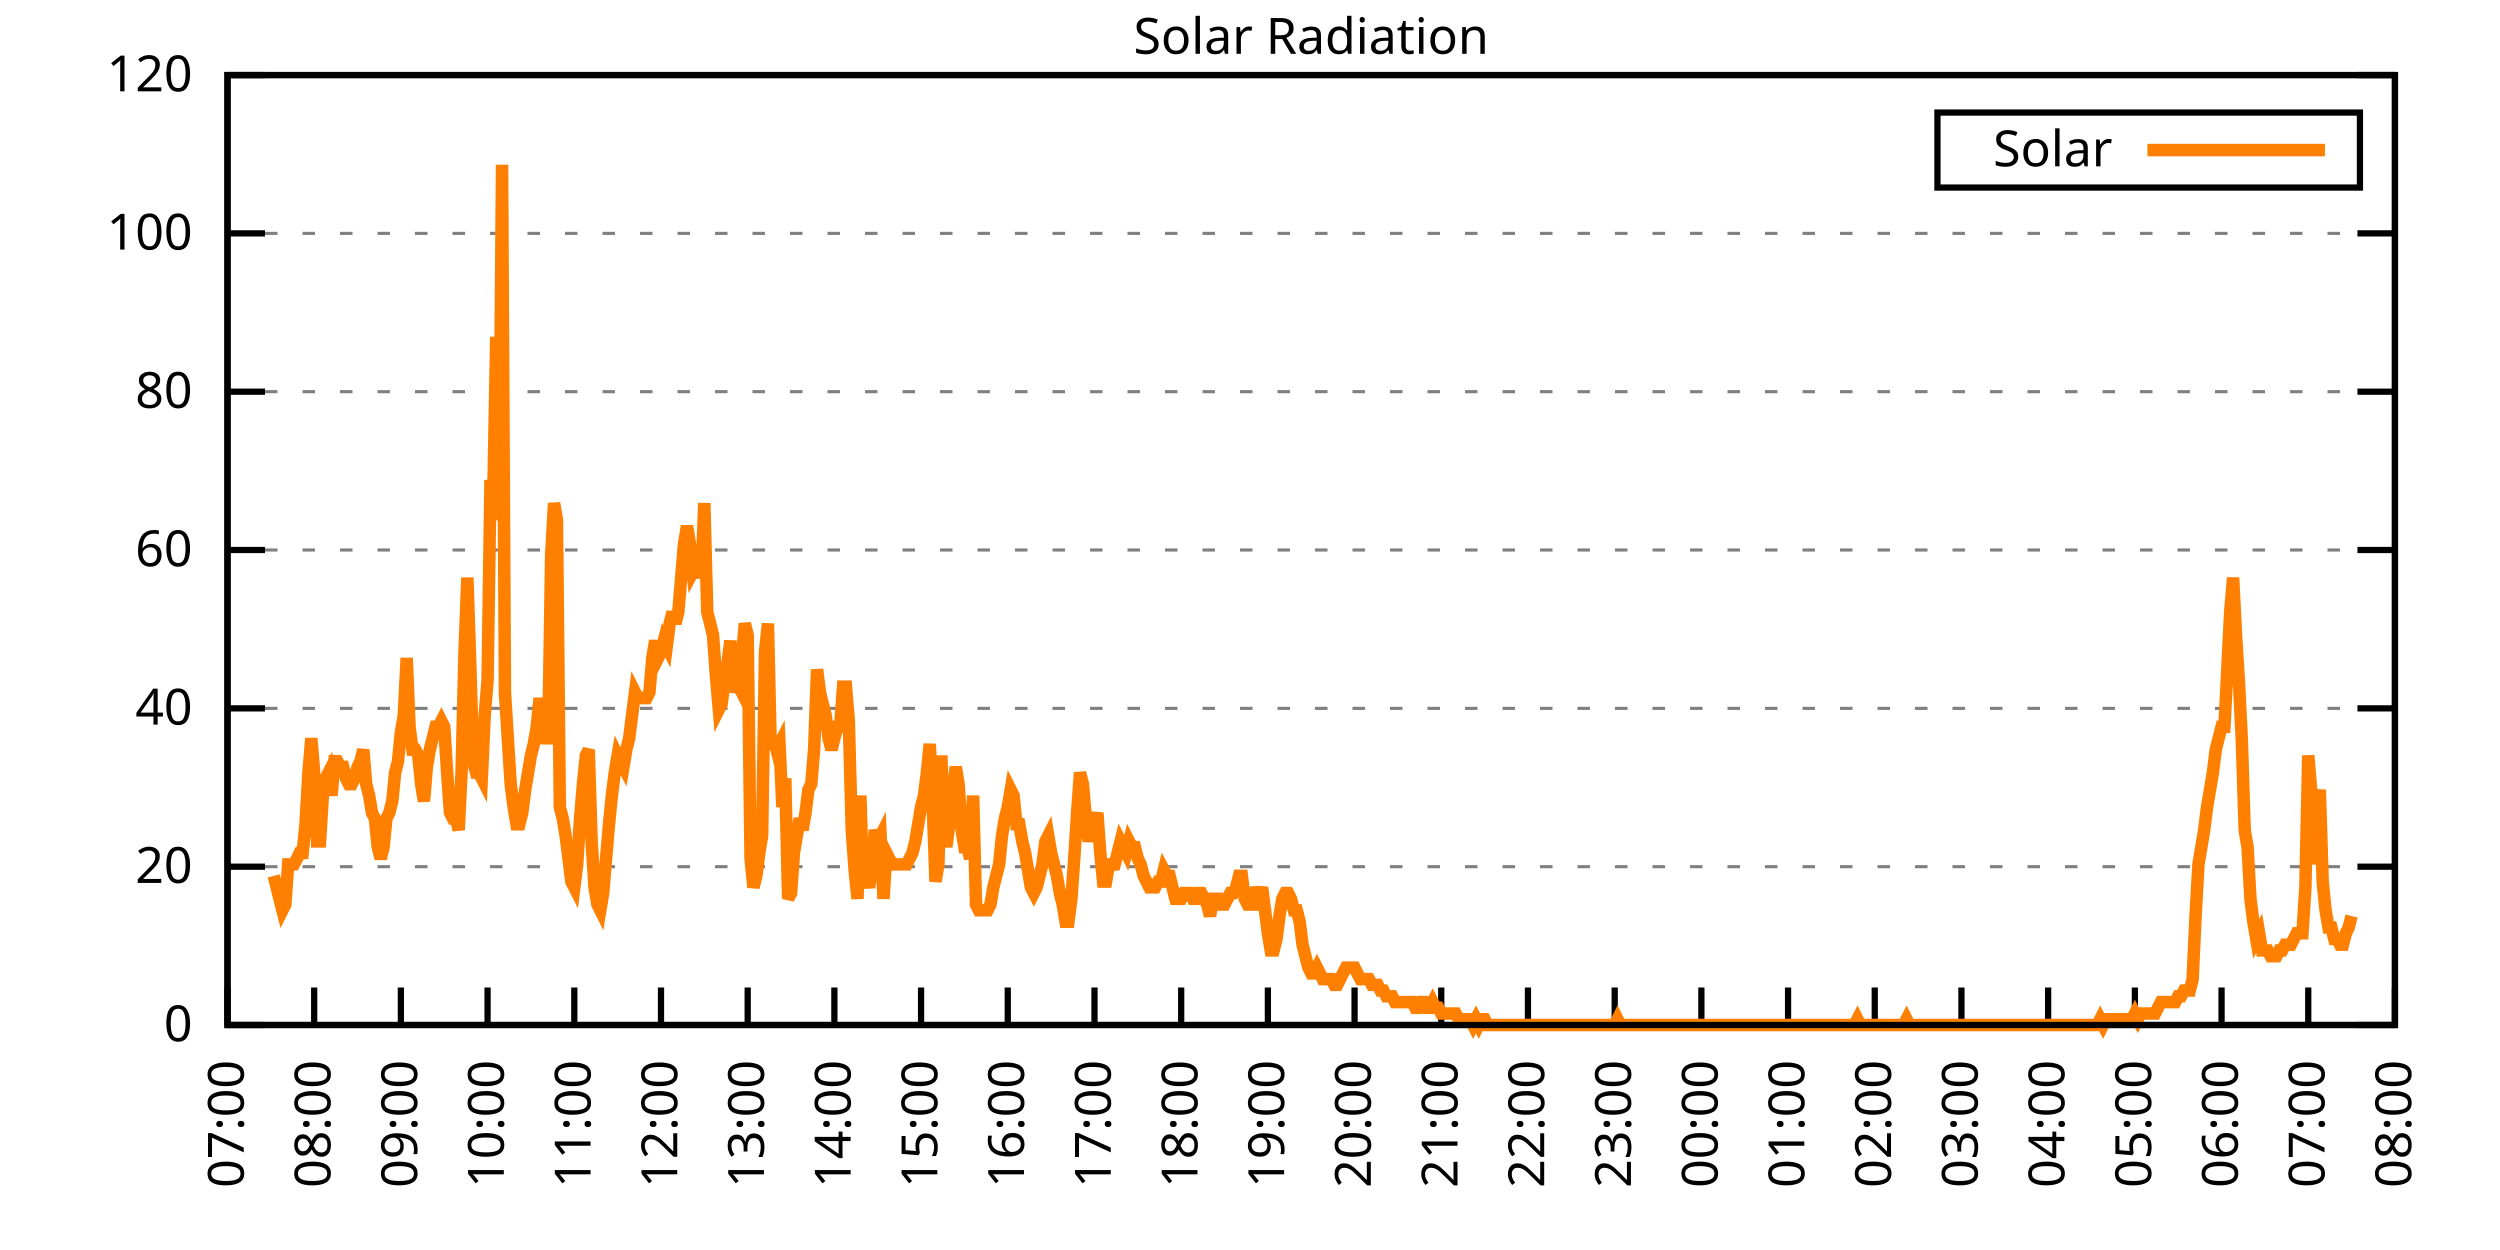
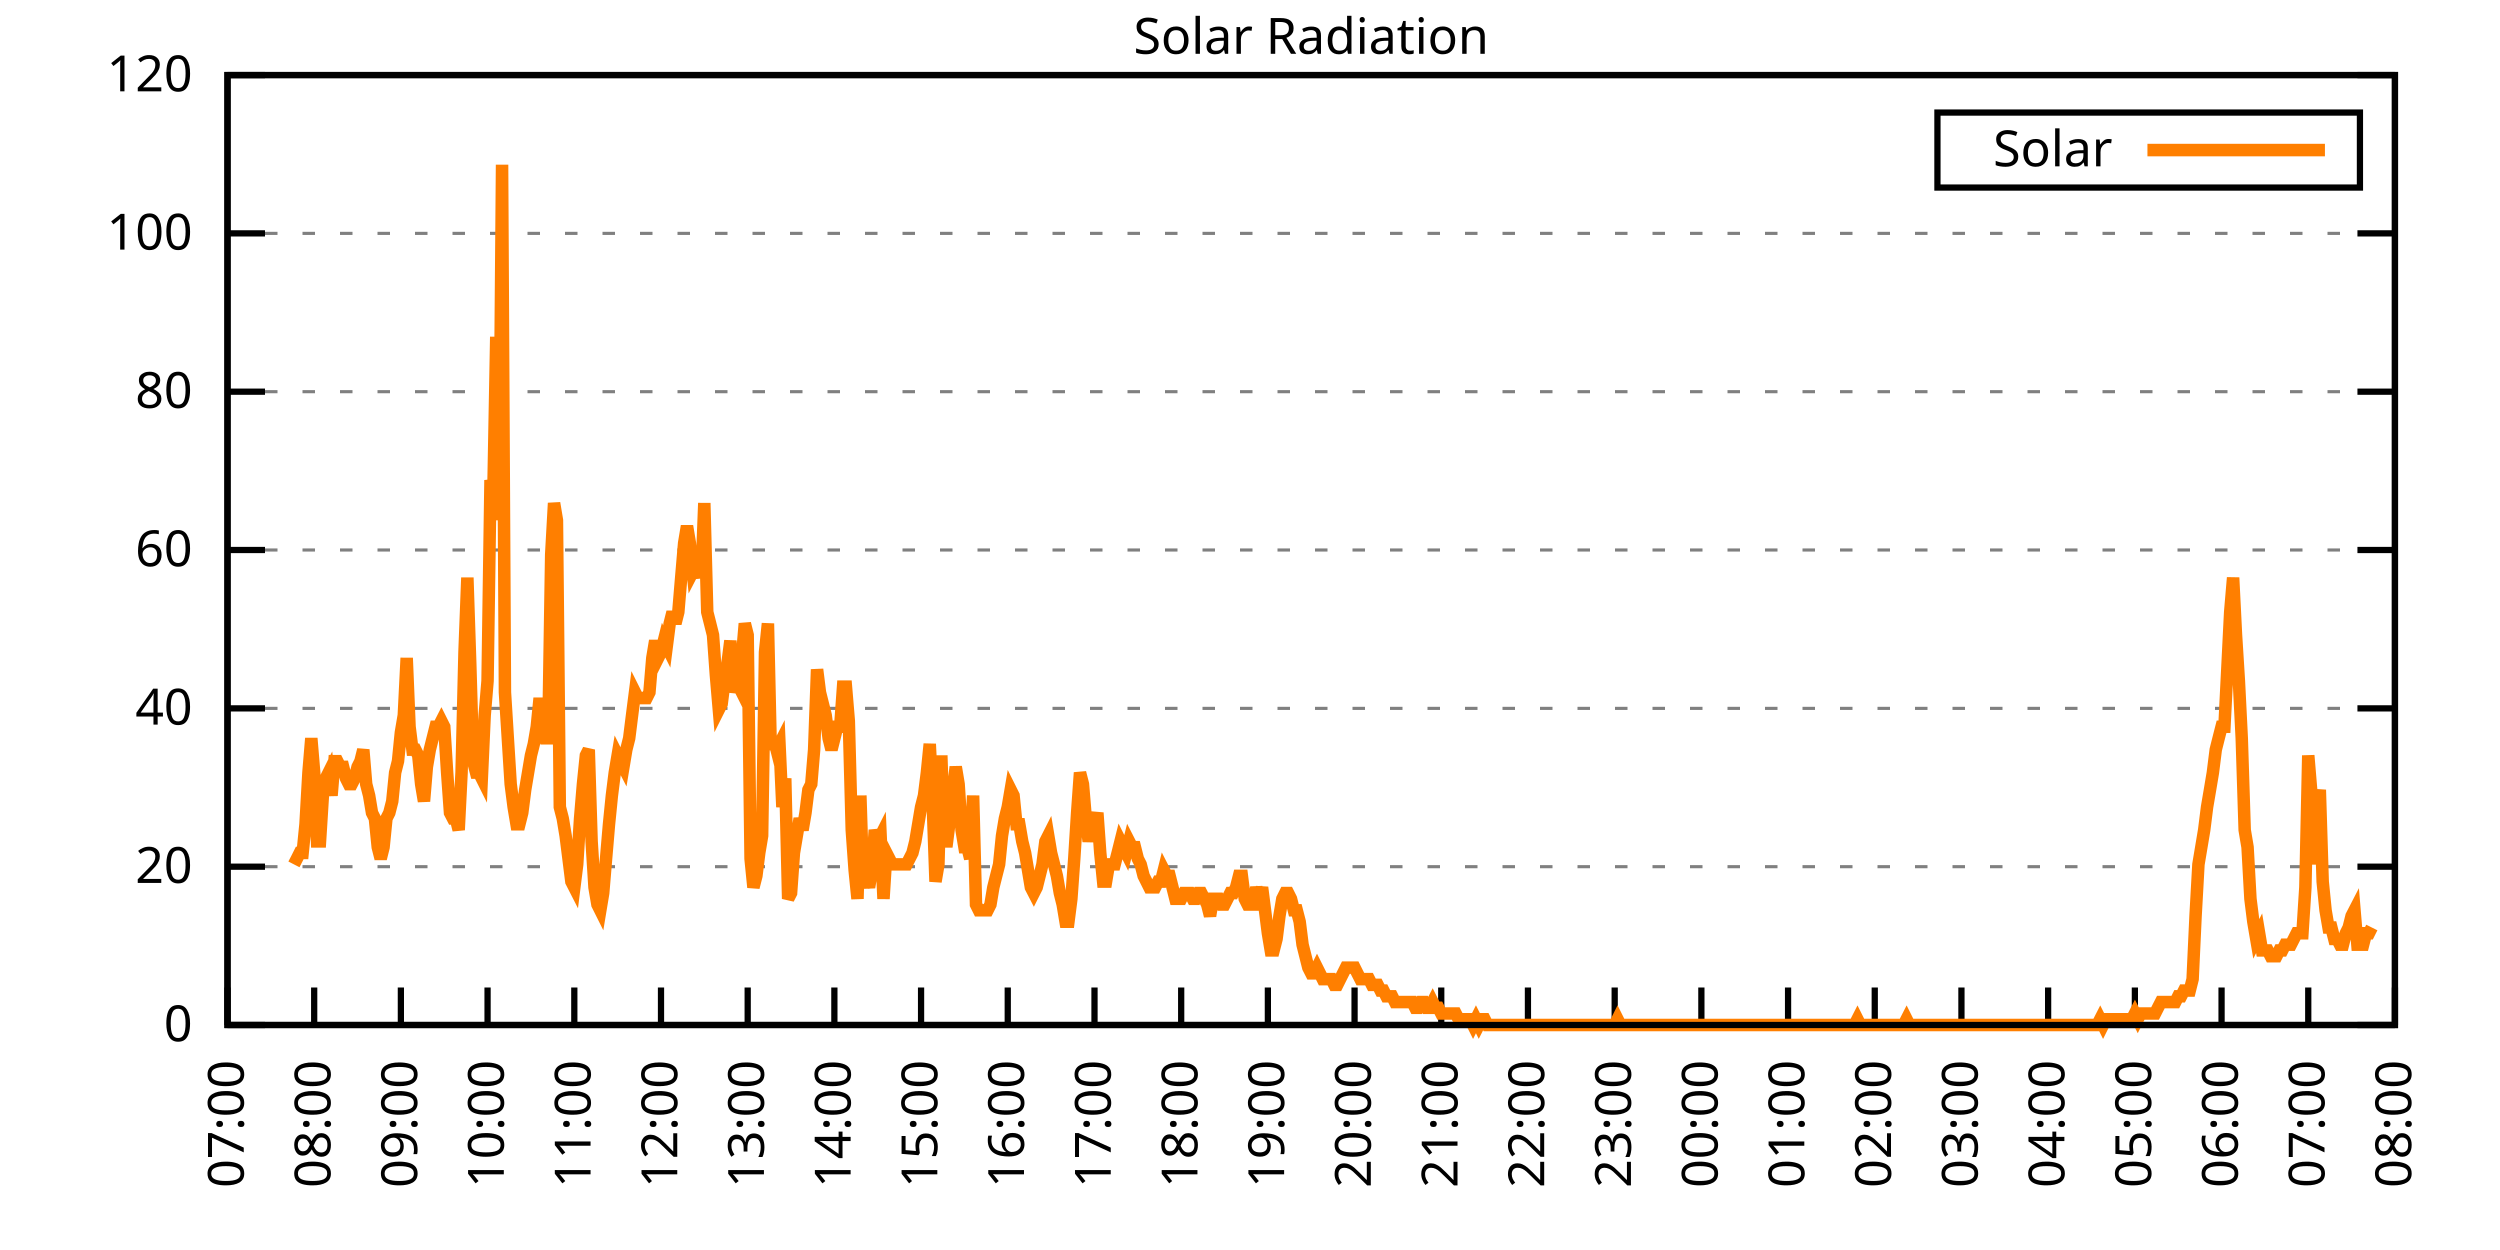
<svg xmlns="http://www.w3.org/2000/svg" xmlns:xlink="http://www.w3.org/1999/xlink" width="400" height="200" viewBox="0 0 400 200">
  <g id="gnuplot_canvas">
    <rect x="0" y="0" width="400" height="200" fill="none" />
    <defs>
      <circle id="gpDot" r="0.5" stroke-width="0.5" stroke="currentColor" />
      <path id="gpPt0" stroke-width="0.333" stroke="currentColor" d="M-1,0 h2 M0,-1 v2" />
      <path id="gpPt1" stroke-width="0.333" stroke="currentColor" d="M-1,-1 L1,1 M1,-1 L-1,1" />
      <path id="gpPt2" stroke-width="0.333" stroke="currentColor" d="M-1,0 L1,0 M0,-1 L0,1 M-1,-1 L1,1 M-1,1 L1,-1" />
      <rect id="gpPt3" stroke-width="0.333" stroke="currentColor" x="-1" y="-1" width="2" height="2" />
      <rect id="gpPt4" stroke-width="0.333" stroke="currentColor" fill="currentColor" x="-1" y="-1" width="2" height="2" />
      <circle id="gpPt5" stroke-width="0.333" stroke="currentColor" cx="0" cy="0" r="1" />
      <use xlink:href="#gpPt5" id="gpPt6" fill="currentColor" stroke="none" />
      <path id="gpPt7" stroke-width="0.333" stroke="currentColor" d="M0,-1.33 L-1.33,0.67 L1.33,0.67 z" />
      <use xlink:href="#gpPt7" id="gpPt8" fill="currentColor" stroke="none" />
      <use xlink:href="#gpPt7" id="gpPt9" stroke="currentColor" transform="rotate(180)" />
      <use xlink:href="#gpPt9" id="gpPt10" fill="currentColor" stroke="none" />
      <use xlink:href="#gpPt3" id="gpPt11" stroke="currentColor" transform="rotate(45)" />
      <use xlink:href="#gpPt11" id="gpPt12" fill="currentColor" stroke="none" />
      <path id="gpPt13" stroke-width="0.333" stroke="currentColor" d="M0,1.330 L1.265,0.411 L0.782,-1.067 L-0.782,-1.076 L-1.265,0.411 z" />
      <use xlink:href="#gpPt13" id="gpPt14" fill="currentColor" stroke="none" />
      <filter id="textbox" filterUnits="objectBoundingBox" x="0" y="0" height="1" width="1">
        <feFlood flood-color="white" flood-opacity="1" result="bgnd" />
        <feComposite in="SourceGraphic" in2="bgnd" operator="atop" />
      </filter>
      <filter id="greybox" filterUnits="objectBoundingBox" x="0" y="0" height="1" width="1">
        <feFlood flood-color="lightgrey" flood-opacity="1" result="grey" />
        <feComposite in="SourceGraphic" in2="grey" operator="atop" />
      </filter>
    </defs>
    <g fill="none" color="white" stroke="currentColor" stroke-width="1.00" stroke-linecap="butt" stroke-linejoin="miter">
</g>
    <g fill="none" color="black" stroke="currentColor" stroke-width="1.00" stroke-linecap="butt" stroke-linejoin="miter">
      <g stroke="none" shape-rendering="crispEdges">
        <polygon fill="rgb(255, 255, 255)" points="36.40,164.00 383.18,164.00 383.18,12.02 36.40,12.02 " />
      </g>
    </g>
    <g fill="none" color="black" stroke="currentColor" stroke-width="1.00" stroke-linecap="butt" stroke-linejoin="miter">
</g>
    <g fill="none" color="black" stroke="black" stroke-width="0.50" stroke-linecap="butt" stroke-linejoin="miter">
</g>
    <g fill="none" color="gray" stroke="currentColor" stroke-width="0.50" stroke-linecap="butt" stroke-linejoin="miter">
      <path stroke="gray" stroke-dasharray="2,4" class="gridline" d="M36.40,164.00 L383.19,164.00  " />
    </g>
    <g fill="none" color="gray" stroke="gray" stroke-width="1.00" stroke-linecap="butt" stroke-linejoin="miter">
</g>
    <g fill="none" color="black" stroke="currentColor" stroke-width="1.00" stroke-linecap="butt" stroke-linejoin="miter">
      <path stroke="black" d="M36.40,164.00 L42.40,164.00 M383.19,164.00 L377.19,164.00  " />
      <g transform="translate(30.80,166.60)" stroke="none" fill="black" font-family="Sans" font-size="8.00" text-anchor="end">
        <text>
          <tspan font-family="Sans"> 0</tspan>
        </text>
      </g>
    </g>
    <g fill="none" color="black" stroke="currentColor" stroke-width="1.00" stroke-linecap="butt" stroke-linejoin="miter">
</g>
    <g fill="none" color="black" stroke="black" stroke-width="0.50" stroke-linecap="butt" stroke-linejoin="miter">
</g>
    <g fill="none" color="gray" stroke="currentColor" stroke-width="0.50" stroke-linecap="butt" stroke-linejoin="miter">
      <path stroke="gray" stroke-dasharray="2,4" class="gridline" d="M36.40,138.67 L383.19,138.67  " />
    </g>
    <g fill="none" color="gray" stroke="gray" stroke-width="1.00" stroke-linecap="butt" stroke-linejoin="miter">
</g>
    <g fill="none" color="black" stroke="currentColor" stroke-width="1.00" stroke-linecap="butt" stroke-linejoin="miter">
      <path stroke="black" d="M36.40,138.67 L42.40,138.67 M383.19,138.67 L377.19,138.67  " />
      <g transform="translate(30.80,141.27)" stroke="none" fill="black" font-family="Sans" font-size="8.00" text-anchor="end">
        <text>
          <tspan font-family="Sans"> 20</tspan>
        </text>
      </g>
    </g>
    <g fill="none" color="black" stroke="currentColor" stroke-width="1.00" stroke-linecap="butt" stroke-linejoin="miter">
</g>
    <g fill="none" color="black" stroke="black" stroke-width="0.50" stroke-linecap="butt" stroke-linejoin="miter">
</g>
    <g fill="none" color="gray" stroke="currentColor" stroke-width="0.50" stroke-linecap="butt" stroke-linejoin="miter">
      <path stroke="gray" stroke-dasharray="2,4" class="gridline" d="M36.40,113.34 L383.19,113.34  " />
    </g>
    <g fill="none" color="gray" stroke="gray" stroke-width="1.00" stroke-linecap="butt" stroke-linejoin="miter">
</g>
    <g fill="none" color="black" stroke="currentColor" stroke-width="1.00" stroke-linecap="butt" stroke-linejoin="miter">
      <path stroke="black" d="M36.40,113.34 L42.40,113.34 M383.19,113.34 L377.19,113.34  " />
      <g transform="translate(30.80,115.94)" stroke="none" fill="black" font-family="Sans" font-size="8.00" text-anchor="end">
        <text>
          <tspan font-family="Sans"> 40</tspan>
        </text>
      </g>
    </g>
    <g fill="none" color="black" stroke="currentColor" stroke-width="1.00" stroke-linecap="butt" stroke-linejoin="miter">
</g>
    <g fill="none" color="black" stroke="black" stroke-width="0.50" stroke-linecap="butt" stroke-linejoin="miter">
</g>
    <g fill="none" color="gray" stroke="currentColor" stroke-width="0.50" stroke-linecap="butt" stroke-linejoin="miter">
      <path stroke="gray" stroke-dasharray="2,4" class="gridline" d="M36.40,88.00 L383.19,88.00  " />
    </g>
    <g fill="none" color="gray" stroke="gray" stroke-width="1.00" stroke-linecap="butt" stroke-linejoin="miter">
</g>
    <g fill="none" color="black" stroke="currentColor" stroke-width="1.00" stroke-linecap="butt" stroke-linejoin="miter">
      <path stroke="black" d="M36.40,88.00 L42.40,88.00 M383.19,88.00 L377.19,88.00  " />
      <g transform="translate(30.80,90.60)" stroke="none" fill="black" font-family="Sans" font-size="8.00" text-anchor="end">
        <text>
          <tspan font-family="Sans"> 60</tspan>
        </text>
      </g>
    </g>
    <g fill="none" color="black" stroke="currentColor" stroke-width="1.00" stroke-linecap="butt" stroke-linejoin="miter">
</g>
    <g fill="none" color="black" stroke="black" stroke-width="0.50" stroke-linecap="butt" stroke-linejoin="miter">
</g>
    <g fill="none" color="gray" stroke="currentColor" stroke-width="0.50" stroke-linecap="butt" stroke-linejoin="miter">
      <path stroke="gray" stroke-dasharray="2,4" class="gridline" d="M36.40,62.67 L383.19,62.67  " />
    </g>
    <g fill="none" color="gray" stroke="gray" stroke-width="1.00" stroke-linecap="butt" stroke-linejoin="miter">
</g>
    <g fill="none" color="black" stroke="currentColor" stroke-width="1.00" stroke-linecap="butt" stroke-linejoin="miter">
      <path stroke="black" d="M36.40,62.67 L42.40,62.67 M383.19,62.67 L377.19,62.67  " />
      <g transform="translate(30.80,65.27)" stroke="none" fill="black" font-family="Sans" font-size="8.00" text-anchor="end">
        <text>
          <tspan font-family="Sans"> 80</tspan>
        </text>
      </g>
    </g>
    <g fill="none" color="black" stroke="currentColor" stroke-width="1.00" stroke-linecap="butt" stroke-linejoin="miter">
</g>
    <g fill="none" color="black" stroke="black" stroke-width="0.50" stroke-linecap="butt" stroke-linejoin="miter">
</g>
    <g fill="none" color="gray" stroke="currentColor" stroke-width="0.50" stroke-linecap="butt" stroke-linejoin="miter">
      <path stroke="gray" stroke-dasharray="2,4" class="gridline" d="M36.40,37.34 L383.19,37.34  " />
    </g>
    <g fill="none" color="gray" stroke="gray" stroke-width="1.00" stroke-linecap="butt" stroke-linejoin="miter">
</g>
    <g fill="none" color="black" stroke="currentColor" stroke-width="1.00" stroke-linecap="butt" stroke-linejoin="miter">
      <path stroke="black" d="M36.40,37.34 L42.40,37.34 M383.19,37.34 L377.19,37.34  " />
      <g transform="translate(30.80,39.94)" stroke="none" fill="black" font-family="Sans" font-size="8.00" text-anchor="end">
        <text>
          <tspan font-family="Sans"> 100</tspan>
        </text>
      </g>
    </g>
    <g fill="none" color="black" stroke="currentColor" stroke-width="1.00" stroke-linecap="butt" stroke-linejoin="miter">
</g>
    <g fill="none" color="black" stroke="black" stroke-width="0.50" stroke-linecap="butt" stroke-linejoin="miter">
</g>
    <g fill="none" color="gray" stroke="currentColor" stroke-width="0.50" stroke-linecap="butt" stroke-linejoin="miter">
      <path stroke="gray" stroke-dasharray="2,4" class="gridline" d="M36.40,12.01 L383.19,12.01  " />
    </g>
    <g fill="none" color="gray" stroke="gray" stroke-width="1.00" stroke-linecap="butt" stroke-linejoin="miter">
</g>
    <g fill="none" color="black" stroke="currentColor" stroke-width="1.00" stroke-linecap="butt" stroke-linejoin="miter">
      <path stroke="black" d="M36.40,12.01 L42.40,12.01 M383.19,12.01 L377.19,12.01  " />
      <g transform="translate(30.80,14.61)" stroke="none" fill="black" font-family="Sans" font-size="8.00" text-anchor="end">
        <text>
          <tspan font-family="Sans"> 120</tspan>
        </text>
      </g>
    </g>
    <g fill="none" color="black" stroke="currentColor" stroke-width="1.00" stroke-linecap="butt" stroke-linejoin="miter">
      <path stroke="black" d="M36.40,164.00 L36.40,158.00  " />
      <g transform="translate(39.00,169.60) rotate(270.00)" stroke="none" fill="black" font-family="Sans" font-size="8.00" text-anchor="end">
        <text>
          <tspan font-family="Sans">07:00</tspan>
        </text>
      </g>
    </g>
    <g fill="none" color="black" stroke="currentColor" stroke-width="1.00" stroke-linecap="butt" stroke-linejoin="miter">
      <path stroke="black" d="M50.27,164.00 L50.27,158.00  " />
      <g transform="translate(52.87,169.60) rotate(270.00)" stroke="none" fill="black" font-family="Sans" font-size="8.00" text-anchor="end">
        <text>
          <tspan font-family="Sans">08:00</tspan>
        </text>
      </g>
    </g>
    <g fill="none" color="black" stroke="currentColor" stroke-width="1.00" stroke-linecap="butt" stroke-linejoin="miter">
      <path stroke="black" d="M64.14,164.00 L64.14,158.00  " />
      <g transform="translate(66.74,169.60) rotate(270.00)" stroke="none" fill="black" font-family="Sans" font-size="8.00" text-anchor="end">
        <text>
          <tspan font-family="Sans">09:00</tspan>
        </text>
      </g>
    </g>
    <g fill="none" color="black" stroke="currentColor" stroke-width="1.00" stroke-linecap="butt" stroke-linejoin="miter">
      <path stroke="black" d="M78.01,164.00 L78.01,158.00  " />
      <g transform="translate(80.61,169.60) rotate(270.00)" stroke="none" fill="black" font-family="Sans" font-size="8.00" text-anchor="end">
        <text>
          <tspan font-family="Sans">10:00</tspan>
        </text>
      </g>
    </g>
    <g fill="none" color="black" stroke="currentColor" stroke-width="1.00" stroke-linecap="butt" stroke-linejoin="miter">
      <path stroke="black" d="M91.89,164.00 L91.89,158.00  " />
      <g transform="translate(94.49,169.60) rotate(270.00)" stroke="none" fill="black" font-family="Sans" font-size="8.00" text-anchor="end">
        <text>
          <tspan font-family="Sans">11:00</tspan>
        </text>
      </g>
    </g>
    <g fill="none" color="black" stroke="currentColor" stroke-width="1.00" stroke-linecap="butt" stroke-linejoin="miter">
      <path stroke="black" d="M105.76,164.00 L105.76,158.00  " />
      <g transform="translate(108.36,169.60) rotate(270.00)" stroke="none" fill="black" font-family="Sans" font-size="8.00" text-anchor="end">
        <text>
          <tspan font-family="Sans">12:00</tspan>
        </text>
      </g>
    </g>
    <g fill="none" color="black" stroke="currentColor" stroke-width="1.00" stroke-linecap="butt" stroke-linejoin="miter">
      <path stroke="black" d="M119.63,164.00 L119.63,158.00  " />
      <g transform="translate(122.23,169.60) rotate(270.00)" stroke="none" fill="black" font-family="Sans" font-size="8.00" text-anchor="end">
        <text>
          <tspan font-family="Sans">13:00</tspan>
        </text>
      </g>
    </g>
    <g fill="none" color="black" stroke="currentColor" stroke-width="1.00" stroke-linecap="butt" stroke-linejoin="miter">
      <path stroke="black" d="M133.50,164.00 L133.50,158.00  " />
      <g transform="translate(136.10,169.60) rotate(270.00)" stroke="none" fill="black" font-family="Sans" font-size="8.00" text-anchor="end">
        <text>
          <tspan font-family="Sans">14:00</tspan>
        </text>
      </g>
    </g>
    <g fill="none" color="black" stroke="currentColor" stroke-width="1.00" stroke-linecap="butt" stroke-linejoin="miter">
      <path stroke="black" d="M147.37,164.00 L147.37,158.00  " />
      <g transform="translate(149.97,169.60) rotate(270.00)" stroke="none" fill="black" font-family="Sans" font-size="8.00" text-anchor="end">
        <text>
          <tspan font-family="Sans">15:00</tspan>
        </text>
      </g>
    </g>
    <g fill="none" color="black" stroke="currentColor" stroke-width="1.00" stroke-linecap="butt" stroke-linejoin="miter">
      <path stroke="black" d="M161.24,164.00 L161.24,158.00  " />
      <g transform="translate(163.84,169.60) rotate(270.00)" stroke="none" fill="black" font-family="Sans" font-size="8.00" text-anchor="end">
        <text>
          <tspan font-family="Sans">16:00</tspan>
        </text>
      </g>
    </g>
    <g fill="none" color="black" stroke="currentColor" stroke-width="1.00" stroke-linecap="butt" stroke-linejoin="miter">
      <path stroke="black" d="M175.12,164.00 L175.12,158.00  " />
      <g transform="translate(177.72,169.60) rotate(270.00)" stroke="none" fill="black" font-family="Sans" font-size="8.00" text-anchor="end">
        <text>
          <tspan font-family="Sans">17:00</tspan>
        </text>
      </g>
    </g>
    <g fill="none" color="black" stroke="currentColor" stroke-width="1.00" stroke-linecap="butt" stroke-linejoin="miter">
      <path stroke="black" d="M188.99,164.00 L188.99,158.00  " />
      <g transform="translate(191.59,169.60) rotate(270.00)" stroke="none" fill="black" font-family="Sans" font-size="8.00" text-anchor="end">
        <text>
          <tspan font-family="Sans">18:00</tspan>
        </text>
      </g>
    </g>
    <g fill="none" color="black" stroke="currentColor" stroke-width="1.00" stroke-linecap="butt" stroke-linejoin="miter">
      <path stroke="black" d="M202.86,164.00 L202.86,158.00  " />
      <g transform="translate(205.46,169.60) rotate(270.00)" stroke="none" fill="black" font-family="Sans" font-size="8.00" text-anchor="end">
        <text>
          <tspan font-family="Sans">19:00</tspan>
        </text>
      </g>
    </g>
    <g fill="none" color="black" stroke="currentColor" stroke-width="1.00" stroke-linecap="butt" stroke-linejoin="miter">
      <path stroke="black" d="M216.73,164.00 L216.73,158.00  " />
      <g transform="translate(219.33,169.60) rotate(270.00)" stroke="none" fill="black" font-family="Sans" font-size="8.00" text-anchor="end">
        <text>
          <tspan font-family="Sans">20:00</tspan>
        </text>
      </g>
    </g>
    <g fill="none" color="black" stroke="currentColor" stroke-width="1.00" stroke-linecap="butt" stroke-linejoin="miter">
      <path stroke="black" d="M230.60,164.00 L230.60,158.00  " />
      <g transform="translate(233.20,169.60) rotate(270.00)" stroke="none" fill="black" font-family="Sans" font-size="8.00" text-anchor="end">
        <text>
          <tspan font-family="Sans">21:00</tspan>
        </text>
      </g>
    </g>
    <g fill="none" color="black" stroke="currentColor" stroke-width="1.00" stroke-linecap="butt" stroke-linejoin="miter">
      <path stroke="black" d="M244.47,164.00 L244.47,158.00  " />
      <g transform="translate(247.07,169.60) rotate(270.00)" stroke="none" fill="black" font-family="Sans" font-size="8.00" text-anchor="end">
        <text>
          <tspan font-family="Sans">22:00</tspan>
        </text>
      </g>
    </g>
    <g fill="none" color="black" stroke="currentColor" stroke-width="1.00" stroke-linecap="butt" stroke-linejoin="miter">
      <path stroke="black" d="M258.35,164.00 L258.35,158.00  " />
      <g transform="translate(260.95,169.60) rotate(270.00)" stroke="none" fill="black" font-family="Sans" font-size="8.00" text-anchor="end">
        <text>
          <tspan font-family="Sans">23:00</tspan>
        </text>
      </g>
    </g>
    <g fill="none" color="black" stroke="currentColor" stroke-width="1.00" stroke-linecap="butt" stroke-linejoin="miter">
      <path stroke="black" d="M272.22,164.00 L272.22,158.00  " />
      <g transform="translate(274.82,169.60) rotate(270.00)" stroke="none" fill="black" font-family="Sans" font-size="8.00" text-anchor="end">
        <text>
          <tspan font-family="Sans">00:00</tspan>
        </text>
      </g>
    </g>
    <g fill="none" color="black" stroke="currentColor" stroke-width="1.00" stroke-linecap="butt" stroke-linejoin="miter">
      <path stroke="black" d="M286.09,164.00 L286.09,158.00  " />
      <g transform="translate(288.69,169.60) rotate(270.00)" stroke="none" fill="black" font-family="Sans" font-size="8.00" text-anchor="end">
        <text>
          <tspan font-family="Sans">01:00</tspan>
        </text>
      </g>
    </g>
    <g fill="none" color="black" stroke="currentColor" stroke-width="1.00" stroke-linecap="butt" stroke-linejoin="miter">
      <path stroke="black" d="M299.96,164.00 L299.96,158.00  " />
      <g transform="translate(302.56,169.60) rotate(270.00)" stroke="none" fill="black" font-family="Sans" font-size="8.00" text-anchor="end">
        <text>
          <tspan font-family="Sans">02:00</tspan>
        </text>
      </g>
    </g>
    <g fill="none" color="black" stroke="currentColor" stroke-width="1.00" stroke-linecap="butt" stroke-linejoin="miter">
      <path stroke="black" d="M313.83,164.00 L313.83,158.00  " />
      <g transform="translate(316.43,169.60) rotate(270.00)" stroke="none" fill="black" font-family="Sans" font-size="8.00" text-anchor="end">
        <text>
          <tspan font-family="Sans">03:00</tspan>
        </text>
      </g>
    </g>
    <g fill="none" color="black" stroke="currentColor" stroke-width="1.00" stroke-linecap="butt" stroke-linejoin="miter">
      <path stroke="black" d="M327.70,164.00 L327.70,158.00  " />
      <g transform="translate(330.30,169.60) rotate(270.00)" stroke="none" fill="black" font-family="Sans" font-size="8.00" text-anchor="end">
        <text>
          <tspan font-family="Sans">04:00</tspan>
        </text>
      </g>
    </g>
    <g fill="none" color="black" stroke="currentColor" stroke-width="1.00" stroke-linecap="butt" stroke-linejoin="miter">
      <path stroke="black" d="M341.58,164.00 L341.58,158.00  " />
      <g transform="translate(344.18,169.60) rotate(270.00)" stroke="none" fill="black" font-family="Sans" font-size="8.00" text-anchor="end">
        <text>
          <tspan font-family="Sans">05:00</tspan>
        </text>
      </g>
    </g>
    <g fill="none" color="black" stroke="currentColor" stroke-width="1.00" stroke-linecap="butt" stroke-linejoin="miter">
      <path stroke="black" d="M355.45,164.00 L355.45,158.00  " />
      <g transform="translate(358.05,169.60) rotate(270.00)" stroke="none" fill="black" font-family="Sans" font-size="8.00" text-anchor="end">
        <text>
          <tspan font-family="Sans">06:00</tspan>
        </text>
      </g>
    </g>
    <g fill="none" color="black" stroke="currentColor" stroke-width="1.00" stroke-linecap="butt" stroke-linejoin="miter">
      <path stroke="black" d="M369.32,164.00 L369.32,158.00  " />
      <g transform="translate(371.92,169.60) rotate(270.00)" stroke="none" fill="black" font-family="Sans" font-size="8.00" text-anchor="end">
        <text>
          <tspan font-family="Sans">07:00</tspan>
        </text>
      </g>
    </g>
    <g fill="none" color="black" stroke="currentColor" stroke-width="1.00" stroke-linecap="butt" stroke-linejoin="miter">
      <path stroke="black" d="M383.19,164.00 L383.19,158.00  " />
      <g transform="translate(385.79,169.60) rotate(270.00)" stroke="none" fill="black" font-family="Sans" font-size="8.00" text-anchor="end">
        <text>
          <tspan font-family="Sans">08:00</tspan>
        </text>
      </g>
    </g>
    <g fill="none" color="black" stroke="currentColor" stroke-width="1.00" stroke-linecap="butt" stroke-linejoin="miter">
</g>
    <g fill="none" color="black" stroke="currentColor" stroke-width="1.00" stroke-linecap="butt" stroke-linejoin="miter">
      <path stroke="black" d="M36.40,12.01 L36.40,164.00 L383.19,164.00 L383.19,12.01 L36.40,12.01 Z  " />
    </g>
    <g fill="none" color="black" stroke="currentColor" stroke-width="1.00" stroke-linecap="butt" stroke-linejoin="miter">
</g>
    <g fill="none" color="black" stroke="currentColor" stroke-width="1.00" stroke-linecap="butt" stroke-linejoin="miter">
      <path stroke="black" d="M309.99,30.01 L309.99,18.01 L377.59,18.01 L377.59,30.01 L309.99,30.01 Z  " />
    </g>
    <g id="Solar_Radiation_plot_1">
      <g fill="none" color="white" stroke="black" stroke-width="2.00" stroke-linecap="butt" stroke-linejoin="miter">
</g>
      <g fill="none" color="black" stroke="currentColor" stroke-width="2.00" stroke-linecap="butt" stroke-linejoin="miter">
        <g transform="translate(337.99,26.61)" stroke="none" fill="black" font-family="Sans" font-size="8.00" text-anchor="end">
          <text>
            <tspan font-family="Sans">Solar</tspan>
          </text>
        </g>
      </g>
      <g fill="none" color="black" stroke="currentColor" stroke-width="2.00" stroke-linecap="butt" stroke-linejoin="miter">
-         <path stroke="rgb(255, 127,   0)" d="M343.59,24.01 L371.99,24.01 M43.80,140.14 L44.26,141.98 L44.72,143.81 L45.19,145.65 L45.65,144.73 L46.11,138.30   L46.57,138.30 L47.03,138.30 L47.50,137.39 L47.96,136.47 L48.42,136.47 L48.88,131.88 L49.35,123.62 L49.81,118.12   L50.27,123.62 L50.73,134.63 L51.20,134.63 L51.66,127.29 L52.12,124.54 L52.58,123.62 L53.05,127.29 L53.51,121.79   L53.97,121.79 L54.43,122.70 L54.90,122.70 L55.36,124.54 L55.82,125.46 L56.28,125.46 L56.75,124.54 L57.21,122.70   L57.67,121.79 L58.13,119.95 L58.59,125.46 L59.06,127.29 L59.52,130.05 L59.98,130.96 L60.44,135.55 L60.91,137.39   L61.37,135.55 L61.83,130.96 L62.29,130.05 L62.76,128.21 L63.22,123.62 L63.68,121.79 L64.14,117.20 L64.61,114.44   L65.07,105.27 L65.53,116.28 L65.99,119.95 L66.46,119.95 L66.92,120.87 L67.38,125.46 L67.84,128.21 L68.30,122.70   L68.77,119.95 L69.23,118.12 L69.69,116.28 L70.15,116.28 L70.62,115.36 L71.08,116.28 L71.54,123.62 L72.00,130.05   L72.47,130.96 L72.93,130.96 L73.39,132.80 L73.85,123.62 L74.32,104.35 L74.78,92.42 L75.24,106.19 L75.70,121.79   L76.17,123.62 L76.63,123.62 L77.09,124.54 L77.55,114.44 L78.01,108.94 L78.48,76.82 L78.94,78.66 L79.40,53.88   L79.86,83.24 L80.33,26.35 L80.79,110.77 L81.25,118.12 L81.71,125.46 L82.18,129.13 L82.64,131.88 L83.10,131.88   L83.56,130.05 L84.03,126.37 L84.49,123.62 L84.95,120.87 L85.41,119.03 L85.88,116.28 L86.34,111.69 L86.80,116.28   L87.26,118.12 L87.72,118.12 L88.19,88.75 L88.65,80.49 L89.11,83.24 L89.57,129.13 L90.04,130.96 L90.50,133.72   L90.96,137.39 L91.42,141.06 L91.89,141.98 L92.35,138.30 L92.81,130.96 L93.27,125.46 L93.74,120.87 L94.20,119.95   L94.66,134.63 L95.12,141.98 L95.59,144.73 L96.05,145.65 L96.51,142.89 L96.97,137.39 L97.44,131.88 L97.90,127.29   L98.36,123.62 L98.82,120.87 L99.28,121.79 L99.75,122.70 L100.21,119.95 L100.67,118.12 L101.13,114.44 L101.60,110.77   L102.06,111.69 L102.52,111.69 L102.98,111.69 L103.45,111.69 L103.91,110.77 L104.37,105.27 L104.83,102.51 L105.30,105.27   L105.76,104.35 L106.22,102.51 L106.68,103.43 L107.15,99.76 L107.61,97.93 L108.07,99.76 L108.53,97.93 L108.99,92.42   L109.46,86.91 L109.92,84.16 L110.38,86.91 L110.84,91.50 L111.31,90.59 L111.77,90.59 L112.23,92.42 L112.69,80.49   L113.16,97.93 L113.62,99.76 L114.08,101.60 L114.54,108.02 L115.01,113.53 L115.47,112.61 L115.93,108.94 L116.39,106.19   L116.86,102.51 L117.32,110.77 L117.78,108.94 L118.24,109.86 L118.70,105.27 L119.17,99.76 L119.63,101.60 L120.09,137.39   L120.55,141.98 L121.02,140.14 L121.48,136.47 L121.94,133.72 L122.40,104.35 L122.87,99.76 L123.33,119.95 L123.79,118.12   L124.25,119.95 L124.72,119.03 L125.18,129.13 L125.64,124.54 L126.10,143.81 L126.57,142.89 L127.03,136.47 L127.49,133.72   L127.95,130.96 L128.41,132.80 L128.88,130.05 L129.34,126.37 L129.80,125.46 L130.26,119.95 L130.73,107.10 L131.19,110.77   L131.65,112.61 L132.11,114.44 L132.58,118.12 L133.04,119.95 L133.50,118.12 L133.96,116.28 L134.43,116.28 L134.89,109.86   L135.35,109.86 L135.81,115.36 L136.28,132.80 L136.74,139.22 L137.20,143.81 L137.66,127.29 L138.13,141.98 L138.59,140.14   L139.05,141.98 L139.51,139.22 L139.97,132.80 L140.44,134.63 L140.90,133.72 L141.36,143.81 L141.82,136.47 L142.29,137.39   L142.75,138.30 L143.21,138.30 L143.67,138.30 L144.14,138.30 L144.60,138.30 L145.06,138.30 L145.52,137.39 L145.99,136.47   L146.45,134.63 L146.91,131.88 L147.37,129.13 L147.84,127.29 L148.30,123.62 L148.76,119.03 L149.22,128.21 L149.68,141.06   L150.15,138.30 L150.61,120.87 L151.07,134.63 L151.53,134.63 L152.00,130.96 L152.46,126.37 L152.92,122.70 L153.38,125.46   L153.85,132.80 L154.31,135.55 L154.77,135.55 L155.23,137.39 L155.70,127.29 L156.16,144.73 L156.62,145.65 L157.08,145.65   L157.55,145.65 L158.01,145.65 L158.47,144.73 L158.93,141.98 L159.39,140.14 L159.86,138.30 L160.32,133.72 L160.78,130.96   L161.24,129.13 L161.71,126.37 L162.17,127.29 L162.63,131.88 L163.09,131.88 L163.56,134.63 L164.02,136.47 L164.48,139.22   L164.94,141.98 L165.41,142.89 L165.87,141.98 L166.33,140.14 L166.79,138.30 L167.26,134.63 L167.72,133.72 L168.18,136.47   L168.64,138.30 L169.10,140.14 L169.57,142.89 L170.03,144.73 L170.49,147.48 L170.95,147.48 L171.42,143.81 L171.88,137.39   L172.34,130.05 L172.80,123.62 L173.27,125.46 L173.73,130.96 L174.19,134.63 L174.65,131.88 L175.12,131.88 L175.58,130.05   L176.04,136.47 L176.50,141.06 L176.97,141.06 L177.43,138.30 L177.89,138.30 L178.35,138.30 L178.82,136.47 L179.28,134.63   L179.74,135.55 L180.20,136.47 L180.66,134.63 L181.13,135.55 L181.59,135.55 L182.05,137.39 L182.51,138.30 L182.98,140.14   L183.44,141.06 L183.90,141.98 L184.36,141.98 L184.83,141.98 L185.29,141.06 L185.75,141.06 L186.21,139.22 L186.68,140.14   L187.14,140.14 L187.60,141.98 L188.06,143.81 L188.53,143.81 L188.99,143.81 L189.45,142.89 L189.91,142.89 L190.37,142.89   L190.84,143.81 L191.30,143.81 L191.76,142.89 L192.22,142.89 L192.69,143.81 L193.15,144.73 L193.61,146.56 L194.07,143.81   L194.54,143.81 L195.00,143.81 L195.46,144.73 L195.92,144.73 L196.39,143.81 L196.85,142.89 L197.31,142.89 L197.77,141.98   L198.24,140.14 L198.70,140.14 L199.16,143.81 L199.62,144.73 L200.08,144.73 L200.55,144.73 L201.01,141.98 L201.47,143.81   L201.93,141.98 L202.40,145.65 L202.86,149.32 L203.32,152.07 L203.78,152.07 L204.25,150.23 L204.71,146.56 L205.17,143.81   L205.63,142.89 L206.10,142.89 L206.56,143.81 L207.02,145.65 L207.48,145.65 L207.95,147.48 L208.41,151.15 L208.87,152.99   L209.33,154.82 L209.80,155.74 L210.26,155.74 L210.72,154.82 L211.18,155.74 L211.64,156.66 L212.11,156.66 L212.57,156.66   L213.03,156.66 L213.49,157.58 L213.96,157.58 L214.42,156.66 L214.88,155.74 L215.34,154.82 L215.81,154.82 L216.27,154.82   L216.73,154.82 L217.19,155.74 L217.66,156.66 L218.12,156.66 L218.58,156.66 L219.04,156.66 L219.51,157.58 L219.97,157.58   L220.43,157.58 L220.89,158.49 L221.35,158.49 L221.82,159.41 L222.28,159.41 L222.74,159.41 L223.20,160.33 L223.67,160.33   L224.13,160.33 L224.59,160.33 L225.05,160.33 L225.52,160.33 L225.98,160.33 L226.44,161.25 L226.90,161.25 L227.37,160.33   L227.83,160.33 L228.29,161.25 L228.75,161.25 L229.22,160.33 L229.68,161.25 L230.14,161.25 L230.60,162.16 L231.06,162.16   L231.53,162.16 L231.99,162.16 L232.45,162.16 L232.91,162.16 L233.38,163.08 L233.84,163.08 L234.30,163.08 L234.76,163.08   L235.23,163.08 L235.69,164.00 L236.15,163.08 L236.61,164.00 L237.08,163.08 L237.54,163.08 L238.00,164.00 L238.46,164.00   L238.93,164.00 L239.39,164.00 L239.85,164.00 L240.31,164.00 L240.77,164.00 L241.24,164.00 L241.70,164.00 L242.16,164.00   L242.62,164.00 L243.09,164.00 L243.55,164.00 L244.01,164.00 L244.47,164.00 L244.94,164.00 L245.40,164.00 L245.86,164.00   L246.32,164.00 L246.79,164.00 L247.25,164.00 L247.71,164.00 L248.17,164.00 L248.64,164.00 L249.10,164.00 L249.56,164.00   L250.02,164.00 L250.49,164.00 L250.95,164.00 L251.41,164.00 L251.87,164.00 L252.33,164.00 L252.80,164.00 L253.26,164.00   L253.72,164.00 L254.18,164.00 L254.65,164.00 L255.11,164.00 L255.57,164.00 L256.03,164.00 L256.50,164.00 L256.96,164.00   L257.42,164.00 L257.88,164.00 L258.35,164.00 L258.81,163.08 L259.27,164.00 L259.73,164.00 L260.20,164.00 L260.66,164.00   L261.12,164.00 L261.58,164.00 L262.04,164.00 L262.51,164.00 L262.97,164.00 L263.43,164.00 L263.89,164.00 L264.36,164.00   L264.82,164.00 L265.28,164.00 L265.74,164.00 L266.21,164.00 L266.67,164.00 L267.13,164.00 L267.59,164.00 L268.06,164.00   L268.52,164.00 L268.98,164.00 L269.44,164.00 L269.91,164.00 L270.37,164.00 L270.83,164.00 L271.29,164.00 L271.75,164.00   L272.22,164.00 L272.68,164.00 L273.14,164.00 L273.60,164.00 L274.07,164.00 L274.53,164.00 L274.99,164.00 L275.45,164.00   L275.92,164.00 L276.38,164.00 L276.84,164.00 L277.30,164.00 L277.77,164.00 L278.23,164.00 L278.69,164.00 L279.15,164.00   L279.62,164.00 L280.08,164.00 L280.54,164.00 L281.00,164.00 L281.46,164.00 L281.93,164.00 L282.39,164.00 L282.85,164.00   L283.31,164.00 L283.78,164.00 L284.24,164.00 L284.70,164.00 L285.16,164.00 L285.63,164.00 L286.09,164.00 L286.55,164.00   L287.01,164.00 L287.48,164.00 L287.94,164.00 L288.40,164.00 L288.86,164.00 L289.33,164.00 L289.79,164.00 L290.25,164.00   L290.71,164.00 L291.18,164.00 L291.64,164.00 L292.10,164.00 L292.56,164.00 L293.02,164.00 L293.49,164.00 L293.95,164.00   L294.41,164.00 L294.87,164.00 L295.34,164.00 L295.80,164.00 L296.26,164.00 L296.72,164.00 L297.19,163.08 L297.65,164.00   L298.11,164.00 L298.57,164.00 L299.04,164.00 L299.50,164.00 L299.96,164.00 L300.42,164.00 L300.89,164.00 L301.35,164.00   L301.81,164.00 L302.27,164.00 L302.73,164.00 L303.20,164.00 L303.66,164.00 L304.12,164.00 L304.58,164.00 L305.05,163.08   L305.51,164.00 L305.97,164.00 L306.43,164.00 L306.90,164.00 L307.36,164.00 L307.82,164.00 L308.28,164.00 L308.75,164.00   L309.21,164.00 L309.67,164.00 L310.13,164.00 L310.60,164.00 L311.06,164.00 L311.52,164.00 L311.98,164.00 L312.44,164.00   L312.91,164.00 L313.37,164.00 L313.83,164.00 L314.29,164.00 L314.76,164.00 L315.22,164.00 L315.68,164.00 L316.14,164.00   L316.61,164.00 L317.07,164.00 L317.53,164.00 L317.99,164.00 L318.46,164.00 L318.92,164.00 L319.38,164.00 L319.84,164.00   L320.31,164.00 L320.77,164.00 L321.23,164.00 L321.69,164.00 L322.15,164.00 L322.62,164.00 L323.08,164.00 L323.54,164.00   L324.00,164.00 L324.47,164.00 L324.93,164.00 L325.39,164.00 L325.85,164.00 L326.32,164.00 L326.78,164.00 L327.24,164.00   L327.70,164.00 L328.17,164.00 L328.63,164.00 L329.09,164.00 L329.55,164.00 L330.02,164.00 L330.48,164.00 L330.94,164.00   L331.40,164.00 L331.87,164.00 L332.33,164.00 L332.79,164.00 L333.25,164.00 L333.71,164.00 L334.18,164.00 L334.64,164.00   L335.10,164.00 L335.56,164.00 L336.03,163.08 L336.49,164.00 L336.95,163.08 L337.41,163.08 L337.88,163.08 L338.34,163.08   L338.80,163.08 L339.26,163.08 L339.73,163.08 L340.19,163.08 L340.65,163.08 L341.11,163.08 L341.58,162.16 L342.04,163.08   L342.50,162.16 L342.96,162.16 L343.42,162.16 L343.89,162.16 L344.35,162.16 L344.81,162.16 L345.27,161.25 L345.74,160.33   L346.20,160.33 L346.66,160.33 L347.12,160.33 L347.59,160.33 L348.05,160.33 L348.51,159.41 L348.97,159.41 L349.44,158.49   L349.90,158.49 L350.36,158.49 L350.82,156.66 L351.29,146.56 L351.75,138.30 L352.21,135.55 L352.67,132.80 L353.13,129.13   L353.60,126.37 L354.06,123.62 L354.52,119.95 L354.98,118.12 L355.45,116.28 L355.91,116.28 L356.37,107.10 L356.83,97.93   L357.30,92.42 L357.76,101.60 L358.22,108.94 L358.68,118.12 L359.15,132.80 L359.61,135.55 L360.07,143.81 L360.53,147.48   L361.00,150.23 L361.46,149.32 L361.92,152.07 L362.38,152.07 L362.84,152.07 L363.31,152.99 L363.77,152.99 L364.23,152.99   L364.69,152.07 L365.16,152.07 L365.62,151.15 L366.08,151.15 L366.54,151.15 L367.01,150.23 L367.47,149.32 L367.93,149.32   L368.39,149.32 L368.86,141.98 L369.32,120.87 L369.78,126.37 L370.24,138.30 L370.71,129.13 L371.17,126.37 L371.63,141.06   L372.09,145.65 L372.56,148.40 L373.02,148.40 L373.48,150.23 L373.94,150.23 L374.40,151.15 L374.87,151.15 L375.33,149.32   L375.79,148.40 L376.25,146.56  " />
+         <path stroke="rgb(255, 127,   0)" d="M343.59,24.01 L371.99,24.01 M47.03,138.30 L47.50,137.39 L47.96,136.47 L48.42,136.47 L48.88,131.88 L49.35,123.62   L49.81,118.12 L50.27,123.62 L50.73,134.63 L51.20,134.63 L51.66,127.29 L52.12,124.54 L52.58,123.62 L53.05,127.29   L53.51,121.79 L53.97,121.79 L54.43,122.70 L54.90,122.70 L55.36,124.54 L55.82,125.46 L56.28,125.46 L56.75,124.54   L57.21,122.70 L57.67,121.79 L58.13,119.95 L58.59,125.46 L59.06,127.29 L59.52,130.05 L59.98,130.96 L60.44,135.55   L60.91,137.39 L61.37,135.55 L61.83,130.96 L62.29,130.05 L62.76,128.21 L63.22,123.62 L63.68,121.79 L64.14,117.20   L64.61,114.44 L65.07,105.27 L65.53,116.28 L65.99,119.95 L66.46,119.95 L66.92,120.87 L67.38,125.46 L67.84,128.21   L68.30,122.70 L68.77,119.95 L69.23,118.12 L69.69,116.28 L70.15,116.28 L70.62,115.36 L71.08,116.28 L71.54,123.62   L72.00,130.05 L72.47,130.96 L72.93,130.96 L73.39,132.80 L73.85,123.62 L74.32,104.35 L74.78,92.42 L75.24,106.19   L75.70,121.79 L76.17,123.62 L76.63,123.62 L77.09,124.54 L77.55,114.44 L78.01,108.94 L78.48,76.82 L78.94,78.66   L79.40,53.88 L79.86,83.24 L80.33,26.35 L80.79,110.77 L81.25,118.12 L81.71,125.46 L82.18,129.13 L82.64,131.88   L83.10,131.88 L83.56,130.05 L84.03,126.37 L84.49,123.62 L84.95,120.87 L85.41,119.03 L85.88,116.28 L86.34,111.69   L86.80,116.28 L87.26,118.12 L87.72,118.12 L88.19,88.75 L88.65,80.49 L89.11,83.24 L89.57,129.13 L90.04,130.96   L90.50,133.72 L90.96,137.39 L91.42,141.06 L91.89,141.98 L92.35,138.30 L92.81,130.96 L93.27,125.46 L93.74,120.87   L94.20,119.95 L94.66,134.63 L95.12,141.98 L95.59,144.73 L96.05,145.65 L96.51,142.89 L96.97,137.39 L97.44,131.88   L97.90,127.29 L98.36,123.62 L98.82,120.87 L99.28,121.79 L99.75,122.70 L100.21,119.95 L100.67,118.12 L101.13,114.44   L101.60,110.77 L102.06,111.69 L102.52,111.69 L102.98,111.69 L103.45,111.69 L103.91,110.77 L104.37,105.27 L104.83,102.51   L105.30,105.27 L105.76,104.35 L106.22,102.51 L106.68,103.43 L107.15,99.76 L107.61,97.93 L108.07,99.76 L108.53,97.93   L108.99,92.42 L109.46,86.91 L109.92,84.16 L110.38,86.91 L110.84,91.50 L111.31,90.59 L111.77,90.59 L112.23,92.42   L112.69,80.49 L113.16,97.93 L113.62,99.76 L114.08,101.60 L114.54,108.02 L115.01,113.53 L115.47,112.61 L115.93,108.94   L116.39,106.19 L116.86,102.51 L117.32,110.77 L117.78,108.94 L118.24,109.86 L118.70,105.27 L119.17,99.76 L119.63,101.60   L120.09,137.39 L120.55,141.98 L121.02,140.14 L121.48,136.47 L121.94,133.72 L122.40,104.35 L122.87,99.76 L123.33,119.95   L123.79,118.12 L124.25,119.95 L124.72,119.03 L125.18,129.13 L125.64,124.54 L126.10,143.81 L126.57,142.89 L127.03,136.47   L127.49,133.72 L127.95,130.96 L128.41,132.80 L128.88,130.05 L129.34,126.37 L129.80,125.46 L130.26,119.95 L130.73,107.10   L131.19,110.77 L131.65,112.61 L132.11,114.44 L132.58,118.12 L133.04,119.95 L133.50,118.12 L133.96,116.28 L134.43,116.28   L134.89,109.86 L135.35,109.86 L135.81,115.36 L136.28,132.80 L136.74,139.22 L137.20,143.81 L137.66,127.29 L138.13,141.98   L138.59,140.14 L139.05,141.98 L139.51,139.22 L139.97,132.80 L140.44,134.63 L140.90,133.72 L141.36,143.81 L141.82,136.47   L142.29,137.39 L142.75,138.30 L143.21,138.30 L143.67,138.30 L144.14,138.30 L144.60,138.30 L145.06,138.30 L145.52,137.39   L145.99,136.47 L146.45,134.63 L146.91,131.88 L147.37,129.13 L147.84,127.29 L148.30,123.62 L148.76,119.03 L149.22,128.21   L149.68,141.06 L150.15,138.30 L150.61,120.87 L151.07,134.63 L151.53,134.63 L152.00,130.96 L152.46,126.37 L152.92,122.70   L153.38,125.46 L153.85,132.80 L154.31,135.55 L154.77,135.55 L155.23,137.39 L155.70,127.29 L156.16,144.73 L156.62,145.65   L157.08,145.65 L157.55,145.65 L158.01,145.65 L158.47,144.73 L158.93,141.98 L159.39,140.14 L159.86,138.30 L160.32,133.72   L160.78,130.96 L161.24,129.13 L161.71,126.37 L162.17,127.29 L162.63,131.88 L163.09,131.88 L163.56,134.63 L164.02,136.47   L164.48,139.22 L164.94,141.98 L165.41,142.89 L165.87,141.98 L166.33,140.14 L166.79,138.30 L167.26,134.63 L167.72,133.72   L168.18,136.47 L168.64,138.30 L169.10,140.14 L169.57,142.89 L170.03,144.73 L170.49,147.48 L170.95,147.48 L171.42,143.81   L171.88,137.39 L172.34,130.05 L172.80,123.62 L173.27,125.46 L173.73,130.96 L174.19,134.63 L174.65,131.88 L175.12,131.88   L175.58,130.05 L176.04,136.47 L176.50,141.06 L176.97,141.06 L177.43,138.30 L177.89,138.30 L178.35,138.30 L178.82,136.47   L179.28,134.63 L179.74,135.55 L180.20,136.47 L180.66,134.63 L181.13,135.55 L181.59,135.55 L182.05,137.39 L182.51,138.30   L182.98,140.14 L183.44,141.06 L183.90,141.98 L184.36,141.98 L184.83,141.98 L185.29,141.06 L185.75,141.06 L186.21,139.22   L186.68,140.14 L187.14,140.14 L187.60,141.98 L188.06,143.81 L188.53,143.81 L188.99,143.81 L189.45,142.89 L189.91,142.89   L190.37,142.89 L190.84,143.81 L191.30,143.81 L191.76,142.89 L192.22,142.89 L192.69,143.81 L193.15,144.73 L193.61,146.56   L194.07,143.81 L194.54,143.81 L195.00,143.81 L195.46,144.73 L195.92,144.73 L196.39,143.81 L196.85,142.89 L197.31,142.89   L197.77,141.98 L198.24,140.14 L198.70,140.14 L199.16,143.81 L199.62,144.73 L200.08,144.73 L200.55,144.73 L201.01,141.98   L201.47,143.81 L201.93,141.98 L202.40,145.65 L202.86,149.32 L203.32,152.07 L203.78,152.07 L204.25,150.23 L204.71,146.56   L205.17,143.81 L205.63,142.89 L206.10,142.89 L206.56,143.81 L207.02,145.65 L207.48,145.65 L207.95,147.48 L208.41,151.15   L208.87,152.99 L209.33,154.82 L209.80,155.74 L210.26,155.74 L210.72,154.82 L211.18,155.74 L211.64,156.66 L212.11,156.66   L212.57,156.66 L213.03,156.66 L213.49,157.58 L213.96,157.58 L214.42,156.66 L214.88,155.74 L215.34,154.82 L215.81,154.82   L216.27,154.82 L216.73,154.82 L217.19,155.74 L217.66,156.66 L218.12,156.66 L218.58,156.66 L219.04,156.66 L219.51,157.58   L219.97,157.58 L220.43,157.58 L220.89,158.49 L221.35,158.49 L221.82,159.41 L222.28,159.41 L222.74,159.41 L223.20,160.33   L223.67,160.33 L224.13,160.33 L224.59,160.33 L225.05,160.33 L225.52,160.33 L225.98,160.33 L226.44,161.25 L226.90,161.25   L227.37,160.33 L227.83,160.33 L228.29,161.25 L228.75,161.25 L229.22,160.33 L229.68,161.25 L230.14,161.25 L230.60,162.16   L231.06,162.16 L231.53,162.16 L231.99,162.16 L232.45,162.16 L232.91,162.16 L233.38,163.08 L233.84,163.08 L234.30,163.08   L234.76,163.08 L235.23,163.08 L235.69,164.00 L236.15,163.08 L236.61,164.00 L237.08,163.08 L237.54,163.08 L238.00,164.00   L238.46,164.00 L238.93,164.00 L239.39,164.00 L239.85,164.00 L240.31,164.00 L240.77,164.00 L241.24,164.00 L241.70,164.00   L242.16,164.00 L242.62,164.00 L243.09,164.00 L243.55,164.00 L244.01,164.00 L244.47,164.00 L244.94,164.00 L245.40,164.00   L245.86,164.00 L246.32,164.00 L246.79,164.00 L247.25,164.00 L247.71,164.00 L248.17,164.00 L248.64,164.00 L249.10,164.00   L249.56,164.00 L250.02,164.00 L250.49,164.00 L250.95,164.00 L251.41,164.00 L251.87,164.00 L252.33,164.00 L252.80,164.00   L253.26,164.00 L253.72,164.00 L254.18,164.00 L254.65,164.00 L255.11,164.00 L255.57,164.00 L256.03,164.00 L256.50,164.00   L256.96,164.00 L257.42,164.00 L257.88,164.00 L258.35,164.00 L258.81,163.08 L259.27,164.00 L259.73,164.00 L260.20,164.00   L260.66,164.00 L261.12,164.00 L261.58,164.00 L262.04,164.00 L262.51,164.00 L262.97,164.00 L263.43,164.00 L263.89,164.00   L264.36,164.00 L264.82,164.00 L265.28,164.00 L265.74,164.00 L266.21,164.00 L266.67,164.00 L267.13,164.00 L267.59,164.00   L268.06,164.00 L268.52,164.00 L268.98,164.00 L269.44,164.00 L269.91,164.00 L270.37,164.00 L270.83,164.00 L271.29,164.00   L271.75,164.00 L272.22,164.00 L272.68,164.00 L273.14,164.00 L273.60,164.00 L274.07,164.00 L274.53,164.00 L274.99,164.00   L275.45,164.00 L275.92,164.00 L276.38,164.00 L276.84,164.00 L277.30,164.00 L277.77,164.00 L278.23,164.00 L278.69,164.00   L279.15,164.00 L279.62,164.00 L280.08,164.00 L280.54,164.00 L281.00,164.00 L281.46,164.00 L281.93,164.00 L282.39,164.00   L282.85,164.00 L283.31,164.00 L283.78,164.00 L284.24,164.00 L284.70,164.00 L285.16,164.00 L285.63,164.00 L286.09,164.00   L286.55,164.00 L287.01,164.00 L287.48,164.00 L287.94,164.00 L288.40,164.00 L288.86,164.00 L289.33,164.00 L289.79,164.00   L290.25,164.00 L290.71,164.00 L291.18,164.00 L291.64,164.00 L292.10,164.00 L292.56,164.00 L293.02,164.00 L293.49,164.00   L293.95,164.00 L294.41,164.00 L294.87,164.00 L295.34,164.00 L295.80,164.00 L296.26,164.00 L296.72,164.00 L297.19,163.08   L297.65,164.00 L298.11,164.00 L298.57,164.00 L299.04,164.00 L299.50,164.00 L299.96,164.00 L300.42,164.00 L300.89,164.00   L301.35,164.00 L301.81,164.00 L302.27,164.00 L302.73,164.00 L303.20,164.00 L303.66,164.00 L304.12,164.00 L304.58,164.00   L305.05,163.08 L305.51,164.00 L305.97,164.00 L306.43,164.00 L306.90,164.00 L307.36,164.00 L307.82,164.00 L308.28,164.00   L308.75,164.00 L309.21,164.00 L309.67,164.00 L310.13,164.00 L310.60,164.00 L311.06,164.00 L311.52,164.00 L311.98,164.00   L312.44,164.00 L312.91,164.00 L313.37,164.00 L313.83,164.00 L314.29,164.00 L314.76,164.00 L315.22,164.00 L315.68,164.00   L316.14,164.00 L316.61,164.00 L317.07,164.00 L317.53,164.00 L317.99,164.00 L318.46,164.00 L318.92,164.00 L319.38,164.00   L319.84,164.00 L320.31,164.00 L320.77,164.00 L321.23,164.00 L321.69,164.00 L322.15,164.00 L322.62,164.00 L323.08,164.00   L323.54,164.00 L324.00,164.00 L324.47,164.00 L324.93,164.00 L325.39,164.00 L325.85,164.00 L326.32,164.00 L326.78,164.00   L327.24,164.00 L327.70,164.00 L328.17,164.00 L328.63,164.00 L329.09,164.00 L329.55,164.00 L330.02,164.00 L330.48,164.00   L330.94,164.00 L331.40,164.00 L331.87,164.00 L332.33,164.00 L332.79,164.00 L333.25,164.00 L333.71,164.00 L334.18,164.00   L334.64,164.00 L335.10,164.00 L335.56,164.00 L336.03,163.08 L336.49,164.00 L336.95,163.08 L337.41,163.08 L337.88,163.08   L338.34,163.08 L338.80,163.08 L339.26,163.08 L339.73,163.08 L340.19,163.08 L340.65,163.08 L341.11,163.08 L341.58,162.16   L342.04,163.08 L342.50,162.16 L342.96,162.16 L343.42,162.16 L343.89,162.16 L344.35,162.16 L344.81,162.16 L345.27,161.25   L345.74,160.33 L346.20,160.33 L346.66,160.33 L347.12,160.33 L347.59,160.33 L348.05,160.33 L348.51,159.41 L348.97,159.41   L349.44,158.49 L349.90,158.49 L350.36,158.49 L350.82,156.66 L351.29,146.56 L351.75,138.30 L352.21,135.55 L352.67,132.80   L353.13,129.13 L353.60,126.37 L354.06,123.62 L354.52,119.95 L354.98,118.12 L355.45,116.28 L355.91,116.28 L356.37,107.10   L356.83,97.93 L357.30,92.42 L357.76,101.60 L358.22,108.94 L358.68,118.12 L359.15,132.80 L359.61,135.55 L360.07,143.81   L360.53,147.48 L361.00,150.23 L361.46,149.32 L361.92,152.07 L362.38,152.07 L362.84,152.07 L363.31,152.99 L363.77,152.99   L364.23,152.99 L364.69,152.07 L365.16,152.07 L365.62,151.15 L366.08,151.15 L366.54,151.15 L367.01,150.23 L367.47,149.32   L367.93,149.32 L368.39,149.32 L368.86,141.98 L369.32,120.87 L369.78,126.37 L370.24,138.30 L370.71,129.13 L371.17,126.37   L371.63,141.06 L372.09,145.65 L372.56,148.40 L373.02,148.40 L373.48,150.23 L373.94,150.23 L374.40,151.15 L374.87,151.15   L375.33,149.32 L375.79,148.40 L376.25,146.56 L376.72,145.65 L377.18,151.15 L377.64,151.15 L378.10,151.15 L378.57,149.32   L379.03,149.32 L379.49,148.40  " />
      </g>
    </g>
    <g fill="none" color="black" stroke="currentColor" stroke-width="2.00" stroke-linecap="butt" stroke-linejoin="miter">
</g>
    <g fill="none" color="black" stroke="black" stroke-width="1.00" stroke-linecap="butt" stroke-linejoin="miter">
</g>
    <g fill="none" color="black" stroke="currentColor" stroke-width="1.00" stroke-linecap="butt" stroke-linejoin="miter">
      <path stroke="black" d="M36.40,12.01 L36.40,164.00 L383.19,164.00 L383.19,12.01 L36.40,12.01 Z  " />
      <g transform="translate(6.80,88.01) rotate(270.00)" stroke="none" fill="black" font-family="Sans" font-size="8.00" text-anchor="middle">
        <text />
      </g>
    </g>
    <g fill="none" color="black" stroke="currentColor" stroke-width="1.00" stroke-linecap="butt" stroke-linejoin="miter">
</g>
    <g fill="none" color="black" stroke="currentColor" stroke-width="1.00" stroke-linecap="butt" stroke-linejoin="miter">
      <g transform="translate(209.79,8.61)" stroke="none" fill="black" font-family="Sans" font-size="8.00" text-anchor="middle">
        <text>
          <tspan font-family="Sans">Solar Radiation</tspan>
        </text>
      </g>
    </g>
    <g fill="none" color="black" stroke="currentColor" stroke-width="1.00" stroke-linecap="butt" stroke-linejoin="miter">
</g>
  </g>
</svg>
